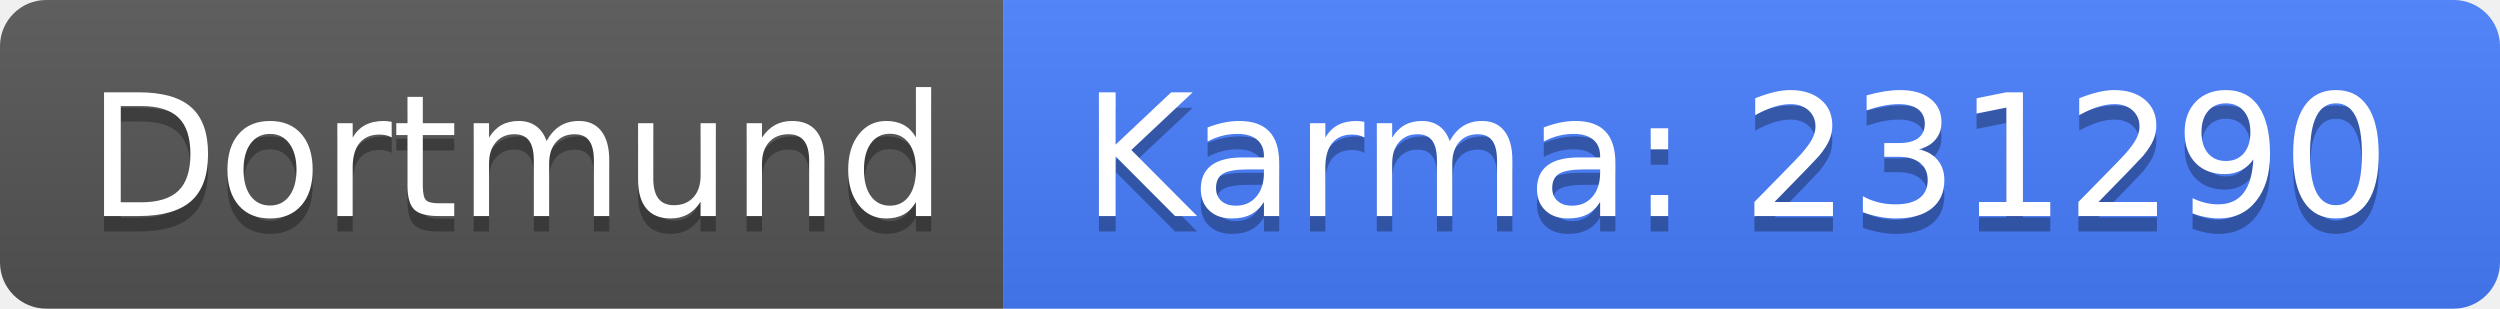
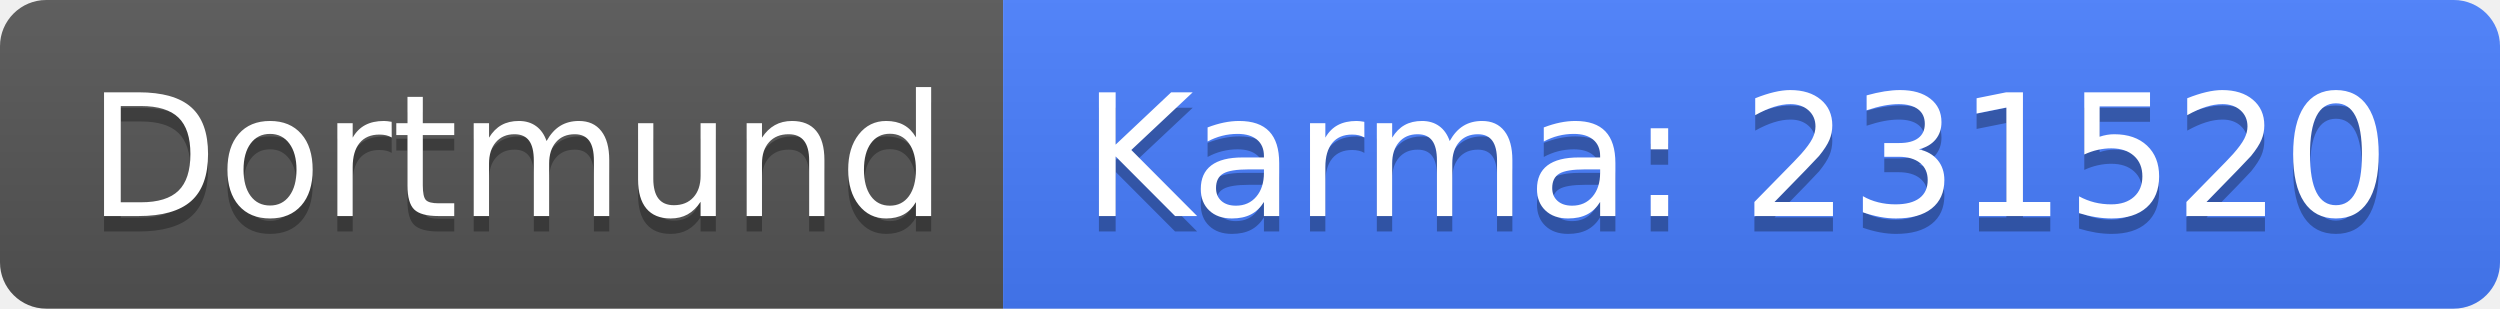
<svg xmlns="http://www.w3.org/2000/svg" width="162" height="20">
  <linearGradient id="b" x2="0" y2="100%">
    <stop offset="0" stop-color="#bbb" stop-opacity=".1" />
    <stop offset="1" stop-opacity=".1" />
  </linearGradient>
  <clipPath id="a">
    <rect width="162" height="20" rx="3" fill="#fff" />
  </clipPath>
  <g clip-path="url(#a)">
    <path fill="#555" d="M0 0h65v20H0z" />
    <path fill="#477eff" d="M65 0h97v20H65z" />
    <path fill="url(#b)" d="M0 0h162v20H0z" />
  </g>
  <g fill="#fff" text-anchor="middle" font-family="DejaVu Sans,Verdana,Geneva,sans-serif" font-size="110">
    <text x="335" y="150" fill="#010101" fill-opacity=".3" transform="scale(.1)" textLength="550">Dortmund</text>
    <text x="335" y="140" transform="scale(.1)" textLength="550">Dortmund</text>
-     <text x="1125" y="150" fill="#010101" fill-opacity=".3" transform="scale(.1)" textLength="870">Karma: 231290</text>
-     <text x="1125" y="140" transform="scale(.1)" textLength="870">Karma: 231290</text>
+     <text x="1125" y="150" fill="#010101" fill-opacity=".3" transform="scale(.1)" textLength="870">Karma: 231520</text>
+     <text x="1125" y="140" transform="scale(.1)" textLength="870">Karma: 231520</text>
  </g>
</svg>
